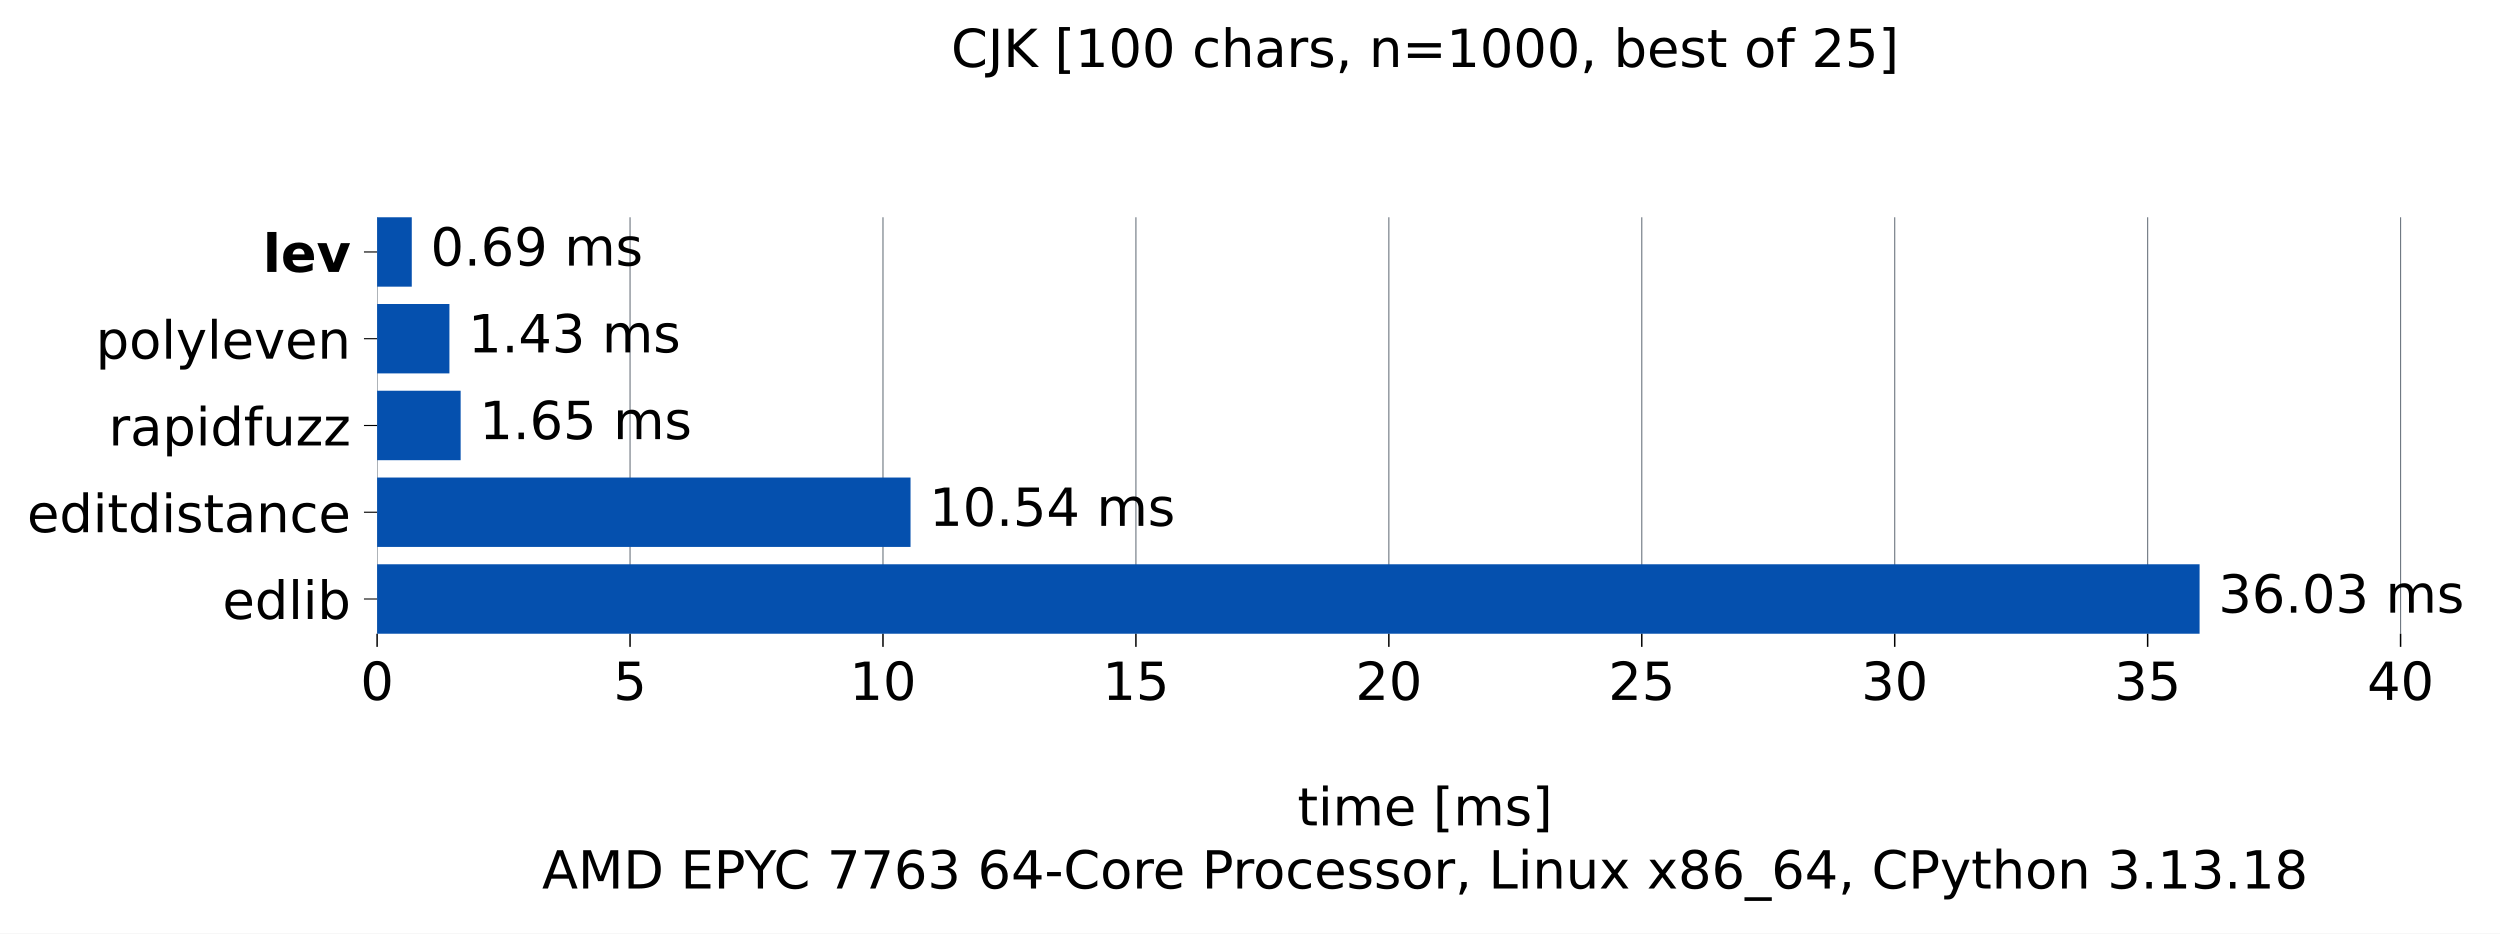
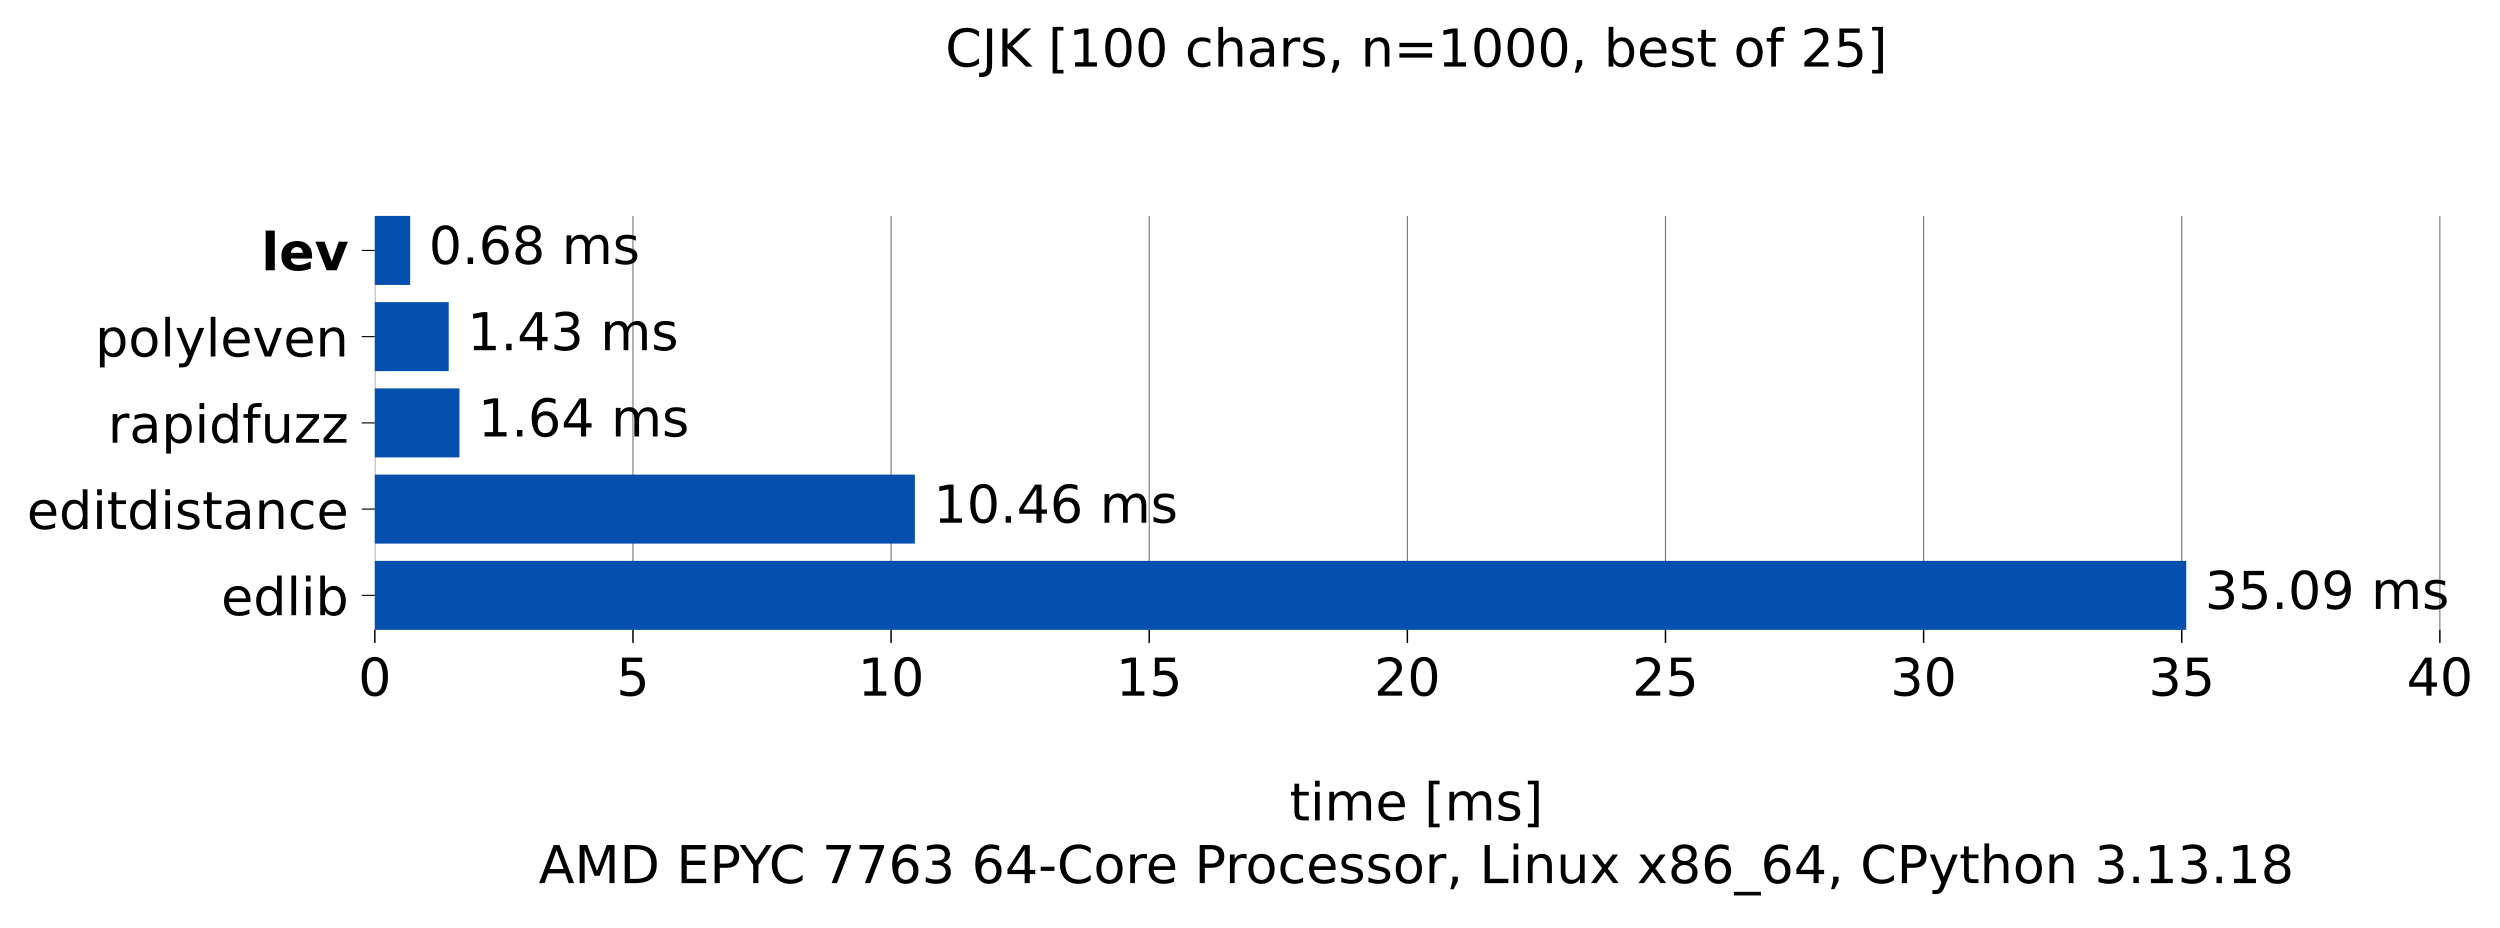
- <svg xmlns="http://www.w3.org/2000/svg" xmlns:xlink="http://www.w3.org/1999/xlink" width="665.603pt" height="248.525pt" viewBox="0 0 665.603 248.525" version="1.1">
+ <svg xmlns="http://www.w3.org/2000/svg" xmlns:xlink="http://www.w3.org/1999/xlink" width="669.666pt" height="248.525pt" viewBox="0 0 669.666 248.525" version="1.1">
  <defs>
    <style type="text/css">*{stroke-linejoin: round; stroke-linecap: butt}</style>
  </defs>
  <g id="figure_1">
    <g id="patch_1">
-       <path d="M 0 248.525 L 665.603 248.525 L 665.603 0 L 0 0 z " style="fill: #ffffff" />
+       <path d="M 0 248.525 L 669.666 248.525 L 669.666 0 L 0 0 z " style="fill: #ffffff" />
    </g>
    <g id="axes_1">
      <g id="patch_2">
        <path d="M 100.403 168.718 L 658.403 168.718 L 658.403 57.838 L 100.403 57.838 z " style="fill: #ffffff" />
      </g>
      <g id="matplotlib.axis_1">
        <g id="xtick_1">
          <g id="line2d_1">
-             <path d="M 100.403 168.718 L 100.403 57.838 " clip-path="url(#p848e7a6f59)" style="fill: none; stroke: #6e7781; stroke-width: 0.3; stroke-linecap: square" />
+             <path d="M 100.403 168.718 L 100.403 57.838 " clip-path="url(#p8de1fe18f8)" style="fill: none; stroke: #6e7781; stroke-width: 0.3; stroke-linecap: square" />
          </g>
          <g id="line2d_2">
            <defs>
-               <path id="m39a0bb6d64" d="M 0 0 L 0 3.5 " style="stroke: #000000; stroke-width: 0.4" />
+               <path id="m0849f5efaa" d="M 0 0 L 0 3.5 " style="stroke: #000000; stroke-width: 0.4" />
            </defs>
            <g>
-               <use xlink:href="#m39a0bb6d64" x="100.403" y="168.718" style="stroke: #000000; stroke-width: 0.4" />
+               <use xlink:href="#m0849f5efaa" x="100.403" y="168.718" style="stroke: #000000; stroke-width: 0.4" />
            </g>
          </g>
          <g id="text_1">
            <g transform="translate(95.94906 186.3545) scale(0.14 -0.14)">
              <defs>
                <path id="DejaVuSans-13" d="M 2034 4250 Q 1547 4250 1301 3770 Q 1056 3291 1056 2328 Q 1056 1369 1301 889 Q 1547 409 2034 409 Q 2525 409 2770 889 Q 3016 1369 3016 2328 Q 3016 3291 2770 3770 Q 2525 4250 2034 4250 z M 2034 4750 Q 2819 4750 3233 4129 Q 3647 3509 3647 2328 Q 3647 1150 3233 529 Q 2819 -91 2034 -91 Q 1250 -91 836 529 Q 422 1150 422 2328 Q 422 3509 836 4129 Q 1250 4750 2034 4750 z " transform="scale(0.015625)" />
              </defs>
              <use xlink:href="#DejaVuSans-13" />
            </g>
          </g>
        </g>
        <g id="xtick_2">
          <g id="line2d_3">
-             <path d="M 167.744 168.718 L 167.744 57.838 " clip-path="url(#p848e7a6f59)" style="fill: none; stroke: #6e7781; stroke-width: 0.3; stroke-linecap: square" />
+             <path d="M 169.547 168.718 L 169.547 57.838 " clip-path="url(#p8de1fe18f8)" style="fill: none; stroke: #6e7781; stroke-width: 0.3; stroke-linecap: square" />
          </g>
          <g id="line2d_4">
            <g>
-               <use xlink:href="#m39a0bb6d64" x="167.744" y="168.718" style="stroke: #000000; stroke-width: 0.4" />
+               <use xlink:href="#m0849f5efaa" x="169.547" y="168.718" style="stroke: #000000; stroke-width: 0.4" />
            </g>
          </g>
          <g id="text_2">
-             <g transform="translate(163.2903 186.3545) scale(0.14 -0.14)">
+             <g transform="translate(165.0935 186.3545) scale(0.14 -0.14)">
              <defs>
                <path id="DejaVuSans-18" d="M 691 4666 L 3169 4666 L 3169 4134 L 1269 4134 L 1269 2991 Q 1406 3038 1543 3061 Q 1681 3084 1819 3084 Q 2600 3084 3056 2656 Q 3513 2228 3513 1497 Q 3513 744 3044 326 Q 2575 -91 1722 -91 Q 1428 -91 1123 -41 Q 819 9 494 109 L 494 744 Q 775 591 1075 516 Q 1375 441 1709 441 Q 2250 441 2565 725 Q 2881 1009 2881 1497 Q 2881 1984 2565 2268 Q 2250 2553 1709 2553 Q 1456 2553 1204 2497 Q 953 2441 691 2322 L 691 4666 z " transform="scale(0.015625)" />
              </defs>
              <use xlink:href="#DejaVuSans-18" />
            </g>
          </g>
        </g>
        <g id="xtick_3">
          <g id="line2d_5">
-             <path d="M 235.085 168.718 L 235.085 57.838 " clip-path="url(#p848e7a6f59)" style="fill: none; stroke: #6e7781; stroke-width: 0.3; stroke-linecap: square" />
+             <path d="M 238.692 168.718 L 238.692 57.838 " clip-path="url(#p8de1fe18f8)" style="fill: none; stroke: #6e7781; stroke-width: 0.3; stroke-linecap: square" />
          </g>
          <g id="line2d_6">
            <g>
-               <use xlink:href="#m39a0bb6d64" x="235.085" y="168.718" style="stroke: #000000; stroke-width: 0.4" />
+               <use xlink:href="#m0849f5efaa" x="238.692" y="168.718" style="stroke: #000000; stroke-width: 0.4" />
            </g>
          </g>
          <g id="text_3">
-             <g transform="translate(226.1779 186.3545) scale(0.14 -0.14)">
+             <g transform="translate(229.7842 186.3545) scale(0.14 -0.14)">
              <defs>
                <path id="DejaVuSans-14" d="M 794 531 L 1825 531 L 1825 4091 L 703 3866 L 703 4441 L 1819 4666 L 2450 4666 L 2450 531 L 3481 531 L 3481 0 L 794 0 L 794 531 z " transform="scale(0.015625)" />
              </defs>
              <use xlink:href="#DejaVuSans-14" />
              <use xlink:href="#DejaVuSans-13" transform="translate(63.625 0)" />
            </g>
          </g>
        </g>
        <g id="xtick_4">
          <g id="line2d_7">
-             <path d="M 302.427 168.718 L 302.427 57.838 " clip-path="url(#p848e7a6f59)" style="fill: none; stroke: #6e7781; stroke-width: 0.3; stroke-linecap: square" />
+             <path d="M 307.836 168.718 L 307.836 57.838 " clip-path="url(#p8de1fe18f8)" style="fill: none; stroke: #6e7781; stroke-width: 0.3; stroke-linecap: square" />
          </g>
          <g id="line2d_8">
            <g>
-               <use xlink:href="#m39a0bb6d64" x="302.427" y="168.718" style="stroke: #000000; stroke-width: 0.4" />
+               <use xlink:href="#m0849f5efaa" x="307.836" y="168.718" style="stroke: #000000; stroke-width: 0.4" />
            </g>
          </g>
          <g id="text_4">
-             <g transform="translate(293.5191 186.3545) scale(0.14 -0.14)">
+             <g transform="translate(298.9287 186.3545) scale(0.14 -0.14)">
              <use xlink:href="#DejaVuSans-14" />
              <use xlink:href="#DejaVuSans-18" transform="translate(63.625 0)" />
            </g>
          </g>
        </g>
        <g id="xtick_5">
          <g id="line2d_9">
-             <path d="M 369.768 168.718 L 369.768 57.838 " clip-path="url(#p848e7a6f59)" style="fill: none; stroke: #6e7781; stroke-width: 0.3; stroke-linecap: square" />
+             <path d="M 376.981 168.718 L 376.981 57.838 " clip-path="url(#p8de1fe18f8)" style="fill: none; stroke: #6e7781; stroke-width: 0.3; stroke-linecap: square" />
          </g>
          <g id="line2d_10">
            <g>
-               <use xlink:href="#m39a0bb6d64" x="369.768" y="168.718" style="stroke: #000000; stroke-width: 0.4" />
+               <use xlink:href="#m0849f5efaa" x="376.981" y="168.718" style="stroke: #000000; stroke-width: 0.4" />
            </g>
          </g>
          <g id="text_5">
-             <g transform="translate(360.8604 186.3545) scale(0.14 -0.14)">
+             <g transform="translate(368.0731 186.3545) scale(0.14 -0.14)">
              <defs>
                <path id="DejaVuSans-15" d="M 1228 531 L 3431 531 L 3431 0 L 469 0 L 469 531 Q 828 903 1448 1529 Q 2069 2156 2228 2338 Q 2531 2678 2651 2914 Q 2772 3150 2772 3378 Q 2772 3750 2511 3984 Q 2250 4219 1831 4219 Q 1534 4219 1204 4116 Q 875 4013 500 3803 L 500 4441 Q 881 4594 1212 4672 Q 1544 4750 1819 4750 Q 2544 4750 2975 4387 Q 3406 4025 3406 3419 Q 3406 3131 3298 2873 Q 3191 2616 2906 2266 Q 2828 2175 2409 1742 Q 1991 1309 1228 531 z " transform="scale(0.015625)" />
              </defs>
              <use xlink:href="#DejaVuSans-15" />
              <use xlink:href="#DejaVuSans-13" transform="translate(63.625 0)" />
            </g>
          </g>
        </g>
        <g id="xtick_6">
          <g id="line2d_11">
-             <path d="M 437.109 168.718 L 437.109 57.838 " clip-path="url(#p848e7a6f59)" style="fill: none; stroke: #6e7781; stroke-width: 0.3; stroke-linecap: square" />
+             <path d="M 446.125 168.718 L 446.125 57.838 " clip-path="url(#p8de1fe18f8)" style="fill: none; stroke: #6e7781; stroke-width: 0.3; stroke-linecap: square" />
          </g>
          <g id="line2d_12">
            <g>
-               <use xlink:href="#m39a0bb6d64" x="437.109" y="168.718" style="stroke: #000000; stroke-width: 0.4" />
+               <use xlink:href="#m0849f5efaa" x="446.125" y="168.718" style="stroke: #000000; stroke-width: 0.4" />
            </g>
          </g>
          <g id="text_6">
-             <g transform="translate(428.2017 186.3545) scale(0.14 -0.14)">
+             <g transform="translate(437.2176 186.3545) scale(0.14 -0.14)">
              <use xlink:href="#DejaVuSans-15" />
              <use xlink:href="#DejaVuSans-18" transform="translate(63.625 0)" />
            </g>
          </g>
        </g>
        <g id="xtick_7">
          <g id="line2d_13">
-             <path d="M 504.45 168.718 L 504.45 57.838 " clip-path="url(#p848e7a6f59)" style="fill: none; stroke: #6e7781; stroke-width: 0.3; stroke-linecap: square" />
+             <path d="M 515.27 168.718 L 515.27 57.838 " clip-path="url(#p8de1fe18f8)" style="fill: none; stroke: #6e7781; stroke-width: 0.3; stroke-linecap: square" />
          </g>
          <g id="line2d_14">
            <g>
-               <use xlink:href="#m39a0bb6d64" x="504.45" y="168.718" style="stroke: #000000; stroke-width: 0.4" />
+               <use xlink:href="#m0849f5efaa" x="515.27" y="168.718" style="stroke: #000000; stroke-width: 0.4" />
            </g>
          </g>
          <g id="text_7">
-             <g transform="translate(495.5429 186.3545) scale(0.14 -0.14)">
+             <g transform="translate(506.362 186.3545) scale(0.14 -0.14)">
              <defs>
                <path id="DejaVuSans-16" d="M 2597 2516 Q 3050 2419 3304 2112 Q 3559 1806 3559 1356 Q 3559 666 3084 287 Q 2609 -91 1734 -91 Q 1441 -91 1130 -33 Q 819 25 488 141 L 488 750 Q 750 597 1062 519 Q 1375 441 1716 441 Q 2309 441 2620 675 Q 2931 909 2931 1356 Q 2931 1769 2642 2001 Q 2353 2234 1838 2234 L 1294 2234 L 1294 2753 L 1863 2753 Q 2328 2753 2575 2939 Q 2822 3125 2822 3475 Q 2822 3834 2567 4026 Q 2313 4219 1838 4219 Q 1578 4219 1281 4162 Q 984 4106 628 3988 L 628 4550 Q 988 4650 1302 4700 Q 1616 4750 1894 4750 Q 2613 4750 3031 4423 Q 3450 4097 3450 3541 Q 3450 3153 3228 2886 Q 3006 2619 2597 2516 z " transform="scale(0.015625)" />
              </defs>
              <use xlink:href="#DejaVuSans-16" />
              <use xlink:href="#DejaVuSans-13" transform="translate(63.625 0)" />
            </g>
          </g>
        </g>
        <g id="xtick_8">
          <g id="line2d_15">
-             <path d="M 571.792 168.718 L 571.792 57.838 " clip-path="url(#p848e7a6f59)" style="fill: none; stroke: #6e7781; stroke-width: 0.3; stroke-linecap: square" />
+             <path d="M 584.414 168.718 L 584.414 57.838 " clip-path="url(#p8de1fe18f8)" style="fill: none; stroke: #6e7781; stroke-width: 0.3; stroke-linecap: square" />
          </g>
          <g id="line2d_16">
            <g>
-               <use xlink:href="#m39a0bb6d64" x="571.792" y="168.718" style="stroke: #000000; stroke-width: 0.4" />
+               <use xlink:href="#m0849f5efaa" x="584.414" y="168.718" style="stroke: #000000; stroke-width: 0.4" />
            </g>
          </g>
          <g id="text_8">
-             <g transform="translate(562.8842 186.3545) scale(0.14 -0.14)">
+             <g transform="translate(575.5065 186.3545) scale(0.14 -0.14)">
              <use xlink:href="#DejaVuSans-16" />
              <use xlink:href="#DejaVuSans-18" transform="translate(63.625 0)" />
            </g>
          </g>
        </g>
        <g id="xtick_9">
          <g id="line2d_17">
-             <path d="M 639.133 168.718 L 639.133 57.838 " clip-path="url(#p848e7a6f59)" style="fill: none; stroke: #6e7781; stroke-width: 0.3; stroke-linecap: square" />
+             <path d="M 653.558 168.718 L 653.558 57.838 " clip-path="url(#p8de1fe18f8)" style="fill: none; stroke: #6e7781; stroke-width: 0.3; stroke-linecap: square" />
          </g>
          <g id="line2d_18">
            <g>
-               <use xlink:href="#m39a0bb6d64" x="639.133" y="168.718" style="stroke: #000000; stroke-width: 0.4" />
+               <use xlink:href="#m0849f5efaa" x="653.558" y="168.718" style="stroke: #000000; stroke-width: 0.4" />
            </g>
          </g>
          <g id="text_9">
-             <g transform="translate(630.2255 186.3545) scale(0.14 -0.14)">
+             <g transform="translate(644.6509 186.3545) scale(0.14 -0.14)">
              <defs>
                <path id="DejaVuSans-17" d="M 2419 4116 L 825 1625 L 2419 1625 L 2419 4116 z M 2253 4666 L 3047 4666 L 3047 1625 L 3713 1625 L 3713 1100 L 3047 1100 L 3047 0 L 2419 0 L 2419 1100 L 313 1100 L 313 1709 L 2253 4666 z " transform="scale(0.015625)" />
              </defs>
              <use xlink:href="#DejaVuSans-17" />
              <use xlink:href="#DejaVuSans-13" transform="translate(63.625 0)" />
            </g>
          </g>
        </g>
        <g id="text_10">
          <g transform="translate(345.4364 219.757) scale(0.14 -0.14)">
            <defs>
              <path id="DejaVuSans-57" d="M 1172 4494 L 1172 3500 L 2356 3500 L 2356 3053 L 1172 3053 L 1172 1153 Q 1172 725 1289 603 Q 1406 481 1766 481 L 2356 481 L 2356 0 L 1766 0 Q 1100 0 847 248 Q 594 497 594 1153 L 594 3053 L 172 3053 L 172 3500 L 594 3500 L 594 4494 L 1172 4494 z " transform="scale(0.015625)" />
              <path id="DejaVuSans-4c" d="M 603 3500 L 1178 3500 L 1178 0 L 603 0 L 603 3500 z M 603 4863 L 1178 4863 L 1178 4134 L 603 4134 L 603 4863 z " transform="scale(0.015625)" />
              <path id="DejaVuSans-50" d="M 3328 2828 Q 3544 3216 3844 3400 Q 4144 3584 4550 3584 Q 5097 3584 5394 3201 Q 5691 2819 5691 2113 L 5691 0 L 5113 0 L 5113 2094 Q 5113 2597 4934 2840 Q 4756 3084 4391 3084 Q 3944 3084 3684 2787 Q 3425 2491 3425 1978 L 3425 0 L 2847 0 L 2847 2094 Q 2847 2600 2669 2842 Q 2491 3084 2119 3084 Q 1678 3084 1418 2786 Q 1159 2488 1159 1978 L 1159 0 L 581 0 L 581 3500 L 1159 3500 L 1159 2956 Q 1356 3278 1631 3431 Q 1906 3584 2284 3584 Q 2666 3584 2933 3390 Q 3200 3197 3328 2828 z " transform="scale(0.015625)" />
              <path id="DejaVuSans-48" d="M 3597 1894 L 3597 1613 L 953 1613 Q 991 1019 1311 708 Q 1631 397 2203 397 Q 2534 397 2845 478 Q 3156 559 3463 722 L 3463 178 Q 3153 47 2828 -22 Q 2503 -91 2169 -91 Q 1331 -91 842 396 Q 353 884 353 1716 Q 353 2575 817 3079 Q 1281 3584 2069 3584 Q 2775 3584 3186 3129 Q 3597 2675 3597 1894 z M 3022 2063 Q 3016 2534 2758 2815 Q 2500 3097 2075 3097 Q 1594 3097 1305 2825 Q 1016 2553 972 2059 L 3022 2063 z " transform="scale(0.015625)" />
              <path id="DejaVuSans-3" transform="scale(0.015625)" />
              <path id="DejaVuSans-3e" d="M 550 4863 L 1875 4863 L 1875 4416 L 1125 4416 L 1125 -397 L 1875 -397 L 1875 -844 L 550 -844 L 550 4863 z " transform="scale(0.015625)" />
              <path id="DejaVuSans-56" d="M 2834 3397 L 2834 2853 Q 2591 2978 2328 3040 Q 2066 3103 1784 3103 Q 1356 3103 1142 2972 Q 928 2841 928 2578 Q 928 2378 1081 2264 Q 1234 2150 1697 2047 L 1894 2003 Q 2506 1872 2764 1633 Q 3022 1394 3022 966 Q 3022 478 2636 193 Q 2250 -91 1575 -91 Q 1294 -91 989 -36 Q 684 19 347 128 L 347 722 Q 666 556 975 473 Q 1284 391 1588 391 Q 1994 391 2212 530 Q 2431 669 2431 922 Q 2431 1156 2273 1281 Q 2116 1406 1581 1522 L 1381 1569 Q 847 1681 609 1914 Q 372 2147 372 2553 Q 372 3047 722 3315 Q 1072 3584 1716 3584 Q 2034 3584 2315 3537 Q 2597 3491 2834 3397 z " transform="scale(0.015625)" />
              <path id="DejaVuSans-40" d="M 1947 4863 L 1947 -844 L 622 -844 L 622 -397 L 1369 -397 L 1369 4416 L 622 4416 L 622 4863 L 1947 4863 z " transform="scale(0.015625)" />
            </defs>
            <use xlink:href="#DejaVuSans-57" />
            <use xlink:href="#DejaVuSans-4c" transform="translate(39.20312 0)" />
            <use xlink:href="#DejaVuSans-50" transform="translate(66.98438 0)" />
            <use xlink:href="#DejaVuSans-48" transform="translate(164.3906 0)" />
            <use xlink:href="#DejaVuSans-3" transform="translate(225.9219 0)" />
            <use xlink:href="#DejaVuSans-3e" transform="translate(257.7031 0)" />
            <use xlink:href="#DejaVuSans-50" transform="translate(296.7188 0)" />
            <use xlink:href="#DejaVuSans-56" transform="translate(394.125 0)" />
            <use xlink:href="#DejaVuSans-40" transform="translate(446.2188 0)" />
          </g>
          <g transform="translate(144.3144 236.5608) scale(0.14 -0.14)">
            <defs>
              <path id="DejaVuSans-24" d="M 2188 4044 L 1331 1722 L 3047 1722 L 2188 4044 z M 1831 4666 L 2547 4666 L 4325 0 L 3669 0 L 3244 1197 L 1141 1197 L 716 0 L 50 0 L 1831 4666 z " transform="scale(0.015625)" />
              <path id="DejaVuSans-30" d="M 628 4666 L 1569 4666 L 2759 1491 L 3956 4666 L 4897 4666 L 4897 0 L 4281 0 L 4281 4097 L 3078 897 L 2444 897 L 1241 4097 L 1241 0 L 628 0 L 628 4666 z " transform="scale(0.015625)" />
              <path id="DejaVuSans-27" d="M 1259 4147 L 1259 519 L 2022 519 Q 2988 519 3436 956 Q 3884 1394 3884 2338 Q 3884 3275 3436 3711 Q 2988 4147 2022 4147 L 1259 4147 z M 628 4666 L 1925 4666 Q 3281 4666 3915 4102 Q 4550 3538 4550 2338 Q 4550 1131 3912 565 Q 3275 0 1925 0 L 628 0 L 628 4666 z " transform="scale(0.015625)" />
              <path id="DejaVuSans-28" d="M 628 4666 L 3578 4666 L 3578 4134 L 1259 4134 L 1259 2753 L 3481 2753 L 3481 2222 L 1259 2222 L 1259 531 L 3634 531 L 3634 0 L 628 0 L 628 4666 z " transform="scale(0.015625)" />
              <path id="DejaVuSans-33" d="M 1259 4147 L 1259 2394 L 2053 2394 Q 2494 2394 2734 2622 Q 2975 2850 2975 3272 Q 2975 3691 2734 3919 Q 2494 4147 2053 4147 L 1259 4147 z M 628 4666 L 2053 4666 Q 2838 4666 3239 4311 Q 3641 3956 3641 3272 Q 3641 2581 3239 2228 Q 2838 1875 2053 1875 L 1259 1875 L 1259 0 L 628 0 L 628 4666 z " transform="scale(0.015625)" />
              <path id="DejaVuSans-3c" d="M -13 4666 L 666 4666 L 1959 2747 L 3244 4666 L 3922 4666 L 2272 2222 L 2272 0 L 1638 0 L 1638 2222 L -13 4666 z " transform="scale(0.015625)" />
              <path id="DejaVuSans-26" d="M 4122 4306 L 4122 3641 Q 3803 3938 3442 4084 Q 3081 4231 2675 4231 Q 1875 4231 1450 3742 Q 1025 3253 1025 2328 Q 1025 1406 1450 917 Q 1875 428 2675 428 Q 3081 428 3442 575 Q 3803 722 4122 1019 L 4122 359 Q 3791 134 3420 21 Q 3050 -91 2638 -91 Q 1578 -91 968 557 Q 359 1206 359 2328 Q 359 3453 968 4101 Q 1578 4750 2638 4750 Q 3056 4750 3426 4639 Q 3797 4528 4122 4306 z " transform="scale(0.015625)" />
              <path id="DejaVuSans-1a" d="M 525 4666 L 3525 4666 L 3525 4397 L 1831 0 L 1172 0 L 2766 4134 L 525 4134 L 525 4666 z " transform="scale(0.015625)" />
              <path id="DejaVuSans-19" d="M 2113 2584 Q 1688 2584 1439 2293 Q 1191 2003 1191 1497 Q 1191 994 1439 701 Q 1688 409 2113 409 Q 2538 409 2786 701 Q 3034 994 3034 1497 Q 3034 2003 2786 2293 Q 2538 2584 2113 2584 z M 3366 4563 L 3366 3988 Q 3128 4100 2886 4159 Q 2644 4219 2406 4219 Q 1781 4219 1451 3797 Q 1122 3375 1075 2522 Q 1259 2794 1537 2939 Q 1816 3084 2150 3084 Q 2853 3084 3261 2657 Q 3669 2231 3669 1497 Q 3669 778 3244 343 Q 2819 -91 2113 -91 Q 1303 -91 875 529 Q 447 1150 447 2328 Q 447 3434 972 4092 Q 1497 4750 2381 4750 Q 2619 4750 2861 4703 Q 3103 4656 3366 4563 z " transform="scale(0.015625)" />
              <path id="DejaVuSans-10" d="M 313 2009 L 1997 2009 L 1997 1497 L 313 1497 L 313 2009 z " transform="scale(0.015625)" />
              <path id="DejaVuSans-52" d="M 1959 3097 Q 1497 3097 1228 2736 Q 959 2375 959 1747 Q 959 1119 1226 758 Q 1494 397 1959 397 Q 2419 397 2687 759 Q 2956 1122 2956 1747 Q 2956 2369 2687 2733 Q 2419 3097 1959 3097 z M 1959 3584 Q 2709 3584 3137 3096 Q 3566 2609 3566 1747 Q 3566 888 3137 398 Q 2709 -91 1959 -91 Q 1206 -91 779 398 Q 353 888 353 1747 Q 353 2609 779 3096 Q 1206 3584 1959 3584 z " transform="scale(0.015625)" />
              <path id="DejaVuSans-55" d="M 2631 2963 Q 2534 3019 2420 3045 Q 2306 3072 2169 3072 Q 1681 3072 1420 2755 Q 1159 2438 1159 1844 L 1159 0 L 581 0 L 581 3500 L 1159 3500 L 1159 2956 Q 1341 3275 1631 3429 Q 1922 3584 2338 3584 Q 2397 3584 2469 3576 Q 2541 3569 2628 3553 L 2631 2963 z " transform="scale(0.015625)" />
              <path id="DejaVuSans-46" d="M 3122 3366 L 3122 2828 Q 2878 2963 2633 3030 Q 2388 3097 2138 3097 Q 1578 3097 1268 2742 Q 959 2388 959 1747 Q 959 1106 1268 751 Q 1578 397 2138 397 Q 2388 397 2633 464 Q 2878 531 3122 666 L 3122 134 Q 2881 22 2623 -34 Q 2366 -91 2075 -91 Q 1284 -91 818 406 Q 353 903 353 1747 Q 353 2603 823 3093 Q 1294 3584 2113 3584 Q 2378 3584 2631 3529 Q 2884 3475 3122 3366 z " transform="scale(0.015625)" />
              <path id="DejaVuSans-f" d="M 750 794 L 1409 794 L 1409 256 L 897 -744 L 494 -744 L 750 256 L 750 794 z " transform="scale(0.015625)" />
              <path id="DejaVuSans-2f" d="M 628 4666 L 1259 4666 L 1259 531 L 3531 531 L 3531 0 L 628 0 L 628 4666 z " transform="scale(0.015625)" />
              <path id="DejaVuSans-51" d="M 3513 2113 L 3513 0 L 2938 0 L 2938 2094 Q 2938 2591 2744 2837 Q 2550 3084 2163 3084 Q 1697 3084 1428 2787 Q 1159 2491 1159 1978 L 1159 0 L 581 0 L 581 3500 L 1159 3500 L 1159 2956 Q 1366 3272 1645 3428 Q 1925 3584 2291 3584 Q 2894 3584 3203 3211 Q 3513 2838 3513 2113 z " transform="scale(0.015625)" />
              <path id="DejaVuSans-58" d="M 544 1381 L 544 3500 L 1119 3500 L 1119 1403 Q 1119 906 1312 657 Q 1506 409 1894 409 Q 2359 409 2629 706 Q 2900 1003 2900 1516 L 2900 3500 L 3475 3500 L 3475 0 L 2900 0 L 2900 538 Q 2691 219 2414 64 Q 2138 -91 1772 -91 Q 1169 -91 856 284 Q 544 659 544 1381 z M 1991 3584 L 1991 3584 z " transform="scale(0.015625)" />
              <path id="DejaVuSans-5b" d="M 3513 3500 L 2247 1797 L 3578 0 L 2900 0 L 1881 1375 L 863 0 L 184 0 L 1544 1831 L 300 3500 L 978 3500 L 1906 2253 L 2834 3500 L 3513 3500 z " transform="scale(0.015625)" />
              <path id="DejaVuSans-1b" d="M 2034 2216 Q 1584 2216 1326 1975 Q 1069 1734 1069 1313 Q 1069 891 1326 650 Q 1584 409 2034 409 Q 2484 409 2743 651 Q 3003 894 3003 1313 Q 3003 1734 2745 1975 Q 2488 2216 2034 2216 z M 1403 2484 Q 997 2584 770 2862 Q 544 3141 544 3541 Q 544 4100 942 4425 Q 1341 4750 2034 4750 Q 2731 4750 3128 4425 Q 3525 4100 3525 3541 Q 3525 3141 3298 2862 Q 3072 2584 2669 2484 Q 3125 2378 3379 2068 Q 3634 1759 3634 1313 Q 3634 634 3220 271 Q 2806 -91 2034 -91 Q 1263 -91 848 271 Q 434 634 434 1313 Q 434 1759 690 2068 Q 947 2378 1403 2484 z M 1172 3481 Q 1172 3119 1398 2916 Q 1625 2713 2034 2713 Q 2441 2713 2670 2916 Q 2900 3119 2900 3481 Q 2900 3844 2670 4047 Q 2441 4250 2034 4250 Q 1625 4250 1398 4047 Q 1172 3844 1172 3481 z " transform="scale(0.015625)" />
              <path id="DejaVuSans-42" d="M 3263 -1063 L 3263 -1509 L -63 -1509 L -63 -1063 L 3263 -1063 z " transform="scale(0.015625)" />
              <path id="DejaVuSans-5c" d="M 2059 -325 Q 1816 -950 1584 -1140 Q 1353 -1331 966 -1331 L 506 -1331 L 506 -850 L 844 -850 Q 1081 -850 1212 -737 Q 1344 -625 1503 -206 L 1606 56 L 191 3500 L 800 3500 L 1894 763 L 2988 3500 L 3597 3500 L 2059 -325 z " transform="scale(0.015625)" />
              <path id="DejaVuSans-4b" d="M 3513 2113 L 3513 0 L 2938 0 L 2938 2094 Q 2938 2591 2744 2837 Q 2550 3084 2163 3084 Q 1697 3084 1428 2787 Q 1159 2491 1159 1978 L 1159 0 L 581 0 L 581 4863 L 1159 4863 L 1159 2956 Q 1366 3272 1645 3428 Q 1925 3584 2291 3584 Q 2894 3584 3203 3211 Q 3513 2838 3513 2113 z " transform="scale(0.015625)" />
              <path id="DejaVuSans-11" d="M 684 794 L 1344 794 L 1344 0 L 684 0 L 684 794 z " transform="scale(0.015625)" />
            </defs>
            <use xlink:href="#DejaVuSans-24" />
            <use xlink:href="#DejaVuSans-30" transform="translate(68.40625 0)" />
            <use xlink:href="#DejaVuSans-27" transform="translate(154.6875 0)" />
            <use xlink:href="#DejaVuSans-3" transform="translate(231.6875 0)" />
            <use xlink:href="#DejaVuSans-28" transform="translate(263.4688 0)" />
            <use xlink:href="#DejaVuSans-33" transform="translate(326.6562 0)" />
            <use xlink:href="#DejaVuSans-3c" transform="translate(384.75 0)" />
            <use xlink:href="#DejaVuSans-26" transform="translate(440.3594 0)" />
            <use xlink:href="#DejaVuSans-3" transform="translate(510.1875 0)" />
            <use xlink:href="#DejaVuSans-1a" transform="translate(541.9688 0)" />
            <use xlink:href="#DejaVuSans-1a" transform="translate(605.5938 0)" />
            <use xlink:href="#DejaVuSans-19" transform="translate(669.2188 0)" />
            <use xlink:href="#DejaVuSans-16" transform="translate(732.8438 0)" />
            <use xlink:href="#DejaVuSans-3" transform="translate(796.4688 0)" />
            <use xlink:href="#DejaVuSans-19" transform="translate(828.25 0)" />
            <use xlink:href="#DejaVuSans-17" transform="translate(891.875 0)" />
            <use xlink:href="#DejaVuSans-10" transform="translate(955.5 0)" />
            <use xlink:href="#DejaVuSans-26" transform="translate(991.5781 0)" />
            <use xlink:href="#DejaVuSans-52" transform="translate(1061.406 0)" />
            <use xlink:href="#DejaVuSans-55" transform="translate(1122.594 0)" />
            <use xlink:href="#DejaVuSans-48" transform="translate(1161.5 0)" />
            <use xlink:href="#DejaVuSans-3" transform="translate(1223.031 0)" />
            <use xlink:href="#DejaVuSans-33" transform="translate(1254.812 0)" />
            <use xlink:href="#DejaVuSans-55" transform="translate(1313.359 0)" />
            <use xlink:href="#DejaVuSans-52" transform="translate(1352.266 0)" />
            <use xlink:href="#DejaVuSans-46" transform="translate(1413.453 0)" />
            <use xlink:href="#DejaVuSans-48" transform="translate(1468.438 0)" />
            <use xlink:href="#DejaVuSans-56" transform="translate(1529.969 0)" />
            <use xlink:href="#DejaVuSans-56" transform="translate(1582.062 0)" />
            <use xlink:href="#DejaVuSans-52" transform="translate(1634.156 0)" />
            <use xlink:href="#DejaVuSans-55" transform="translate(1695.344 0)" />
            <use xlink:href="#DejaVuSans-f" transform="translate(1736.453 0)" />
            <use xlink:href="#DejaVuSans-3" transform="translate(1768.234 0)" />
            <use xlink:href="#DejaVuSans-2f" transform="translate(1800.016 0)" />
            <use xlink:href="#DejaVuSans-4c" transform="translate(1855.734 0)" />
            <use xlink:href="#DejaVuSans-51" transform="translate(1883.516 0)" />
            <use xlink:href="#DejaVuSans-58" transform="translate(1946.891 0)" />
            <use xlink:href="#DejaVuSans-5b" transform="translate(2010.266 0)" />
            <use xlink:href="#DejaVuSans-3" transform="translate(2069.453 0)" />
            <use xlink:href="#DejaVuSans-5b" transform="translate(2101.234 0)" />
            <use xlink:href="#DejaVuSans-1b" transform="translate(2160.422 0)" />
            <use xlink:href="#DejaVuSans-19" transform="translate(2224.047 0)" />
            <use xlink:href="#DejaVuSans-42" transform="translate(2287.672 0)" />
            <use xlink:href="#DejaVuSans-19" transform="translate(2337.672 0)" />
            <use xlink:href="#DejaVuSans-17" transform="translate(2401.297 0)" />
            <use xlink:href="#DejaVuSans-f" transform="translate(2464.922 0)" />
            <use xlink:href="#DejaVuSans-3" transform="translate(2496.703 0)" />
            <use xlink:href="#DejaVuSans-26" transform="translate(2528.484 0)" />
            <use xlink:href="#DejaVuSans-33" transform="translate(2598.312 0)" />
            <use xlink:href="#DejaVuSans-5c" transform="translate(2658.609 0)" />
            <use xlink:href="#DejaVuSans-57" transform="translate(2717.797 0)" />
            <use xlink:href="#DejaVuSans-4b" transform="translate(2757 0)" />
            <use xlink:href="#DejaVuSans-52" transform="translate(2820.375 0)" />
            <use xlink:href="#DejaVuSans-51" transform="translate(2881.562 0)" />
            <use xlink:href="#DejaVuSans-3" transform="translate(2944.938 0)" />
            <use xlink:href="#DejaVuSans-16" transform="translate(2976.719 0)" />
            <use xlink:href="#DejaVuSans-11" transform="translate(3040.344 0)" />
            <use xlink:href="#DejaVuSans-14" transform="translate(3072.125 0)" />
            <use xlink:href="#DejaVuSans-16" transform="translate(3135.75 0)" />
            <use xlink:href="#DejaVuSans-11" transform="translate(3199.375 0)" />
            <use xlink:href="#DejaVuSans-14" transform="translate(3231.156 0)" />
            <use xlink:href="#DejaVuSans-1b" transform="translate(3294.781 0)" />
          </g>
        </g>
      </g>
      <g id="matplotlib.axis_2">
        <g id="ytick_1">
          <g id="line2d_19">
            <defs>
-               <path id="m54d1a8f5a4" d="M 0 0 L -3.5 0 " style="stroke: #000000; stroke-width: 0.3" />
+               <path id="mb0fd656067" d="M 0 0 L -3.5 0 " style="stroke: #000000; stroke-width: 0.3" />
            </defs>
            <g>
-               <use xlink:href="#m54d1a8f5a4" x="100.403" y="159.478" style="stroke: #000000; stroke-width: 0.3" />
+               <use xlink:href="#mb0fd656067" x="100.403" y="159.478" style="stroke: #000000; stroke-width: 0.3" />
            </g>
          </g>
          <g id="text_11">
            <g transform="translate(59.23406 164.7967) scale(0.14 -0.14)">
              <defs>
                <path id="DejaVuSans-47" d="M 2906 2969 L 2906 4863 L 3481 4863 L 3481 0 L 2906 0 L 2906 525 Q 2725 213 2448 61 Q 2172 -91 1784 -91 Q 1150 -91 751 415 Q 353 922 353 1747 Q 353 2572 751 3078 Q 1150 3584 1784 3584 Q 2172 3584 2448 3432 Q 2725 3281 2906 2969 z M 947 1747 Q 947 1113 1208 752 Q 1469 391 1925 391 Q 2381 391 2643 752 Q 2906 1113 2906 1747 Q 2906 2381 2643 2742 Q 2381 3103 1925 3103 Q 1469 3103 1208 2742 Q 947 2381 947 1747 z " transform="scale(0.015625)" />
                <path id="DejaVuSans-4f" d="M 603 4863 L 1178 4863 L 1178 0 L 603 0 L 603 4863 z " transform="scale(0.015625)" />
                <path id="DejaVuSans-45" d="M 3116 1747 Q 3116 2381 2855 2742 Q 2594 3103 2138 3103 Q 1681 3103 1420 2742 Q 1159 2381 1159 1747 Q 1159 1113 1420 752 Q 1681 391 2138 391 Q 2594 391 2855 752 Q 3116 1113 3116 1747 z M 1159 2969 Q 1341 3281 1617 3432 Q 1894 3584 2278 3584 Q 2916 3584 3314 3078 Q 3713 2572 3713 1747 Q 3713 922 3314 415 Q 2916 -91 2278 -91 Q 1894 -91 1617 61 Q 1341 213 1159 525 L 1159 0 L 581 0 L 581 4863 L 1159 4863 L 1159 2969 z " transform="scale(0.015625)" />
              </defs>
              <use xlink:href="#DejaVuSans-48" />
              <use xlink:href="#DejaVuSans-47" transform="translate(61.53125 0)" />
              <use xlink:href="#DejaVuSans-4f" transform="translate(125.0156 0)" />
              <use xlink:href="#DejaVuSans-4c" transform="translate(152.7969 0)" />
              <use xlink:href="#DejaVuSans-45" transform="translate(180.5781 0)" />
            </g>
          </g>
        </g>
        <g id="ytick_2">
          <g id="line2d_20">
            <g>
-               <use xlink:href="#m54d1a8f5a4" x="100.403" y="136.378" style="stroke: #000000; stroke-width: 0.3" />
+               <use xlink:href="#mb0fd656067" x="100.403" y="136.378" style="stroke: #000000; stroke-width: 0.3" />
            </g>
          </g>
          <g id="text_12">
            <g transform="translate(7.2 141.6967) scale(0.14 -0.14)">
              <defs>
                <path id="DejaVuSans-44" d="M 2194 1759 Q 1497 1759 1228 1600 Q 959 1441 959 1056 Q 959 750 1161 570 Q 1363 391 1709 391 Q 2188 391 2477 730 Q 2766 1069 2766 1631 L 2766 1759 L 2194 1759 z M 3341 1997 L 3341 0 L 2766 0 L 2766 531 Q 2569 213 2275 61 Q 1981 -91 1556 -91 Q 1019 -91 701 211 Q 384 513 384 1019 Q 384 1609 779 1909 Q 1175 2209 1959 2209 L 2766 2209 L 2766 2266 Q 2766 2663 2505 2880 Q 2244 3097 1772 3097 Q 1472 3097 1187 3025 Q 903 2953 641 2809 L 641 3341 Q 956 3463 1253 3523 Q 1550 3584 1831 3584 Q 2591 3584 2966 3190 Q 3341 2797 3341 1997 z " transform="scale(0.015625)" />
              </defs>
              <use xlink:href="#DejaVuSans-48" />
              <use xlink:href="#DejaVuSans-47" transform="translate(61.53125 0)" />
              <use xlink:href="#DejaVuSans-4c" transform="translate(125.0156 0)" />
              <use xlink:href="#DejaVuSans-57" transform="translate(152.7969 0)" />
              <use xlink:href="#DejaVuSans-47" transform="translate(192 0)" />
              <use xlink:href="#DejaVuSans-4c" transform="translate(255.4844 0)" />
              <use xlink:href="#DejaVuSans-56" transform="translate(283.2656 0)" />
              <use xlink:href="#DejaVuSans-57" transform="translate(335.3594 0)" />
              <use xlink:href="#DejaVuSans-44" transform="translate(374.5625 0)" />
              <use xlink:href="#DejaVuSans-51" transform="translate(435.8438 0)" />
              <use xlink:href="#DejaVuSans-46" transform="translate(499.2188 0)" />
              <use xlink:href="#DejaVuSans-48" transform="translate(554.2031 0)" />
            </g>
          </g>
        </g>
        <g id="ytick_3">
          <g id="line2d_21">
            <g>
-               <use xlink:href="#m54d1a8f5a4" x="100.403" y="113.278" style="stroke: #000000; stroke-width: 0.3" />
+               <use xlink:href="#mb0fd656067" x="100.403" y="113.278" style="stroke: #000000; stroke-width: 0.3" />
            </g>
          </g>
          <g id="text_13">
            <g transform="translate(28.90656 118.5967) scale(0.14 -0.14)">
              <defs>
                <path id="DejaVuSans-53" d="M 1159 525 L 1159 -1331 L 581 -1331 L 581 3500 L 1159 3500 L 1159 2969 Q 1341 3281 1617 3432 Q 1894 3584 2278 3584 Q 2916 3584 3314 3078 Q 3713 2572 3713 1747 Q 3713 922 3314 415 Q 2916 -91 2278 -91 Q 1894 -91 1617 61 Q 1341 213 1159 525 z M 3116 1747 Q 3116 2381 2855 2742 Q 2594 3103 2138 3103 Q 1681 3103 1420 2742 Q 1159 2381 1159 1747 Q 1159 1113 1420 752 Q 1681 391 2138 391 Q 2594 391 2855 752 Q 3116 1113 3116 1747 z " transform="scale(0.015625)" />
                <path id="DejaVuSans-49" d="M 2375 4863 L 2375 4384 L 1825 4384 Q 1516 4384 1395 4259 Q 1275 4134 1275 3809 L 1275 3500 L 2222 3500 L 2222 3053 L 1275 3053 L 1275 0 L 697 0 L 697 3053 L 147 3053 L 147 3500 L 697 3500 L 697 3744 Q 697 4328 969 4595 Q 1241 4863 1831 4863 L 2375 4863 z " transform="scale(0.015625)" />
                <path id="DejaVuSans-5d" d="M 353 3500 L 3084 3500 L 3084 2975 L 922 459 L 3084 459 L 3084 0 L 275 0 L 275 525 L 2438 3041 L 353 3041 L 353 3500 z " transform="scale(0.015625)" />
              </defs>
              <use xlink:href="#DejaVuSans-55" />
              <use xlink:href="#DejaVuSans-44" transform="translate(41.10938 0)" />
              <use xlink:href="#DejaVuSans-53" transform="translate(102.3906 0)" />
              <use xlink:href="#DejaVuSans-4c" transform="translate(165.875 0)" />
              <use xlink:href="#DejaVuSans-47" transform="translate(193.6562 0)" />
              <use xlink:href="#DejaVuSans-49" transform="translate(257.1406 0)" />
              <use xlink:href="#DejaVuSans-58" transform="translate(292.3438 0)" />
              <use xlink:href="#DejaVuSans-5d" transform="translate(355.7188 0)" />
              <use xlink:href="#DejaVuSans-5d" transform="translate(408.2031 0)" />
            </g>
          </g>
        </g>
        <g id="ytick_4">
          <g id="line2d_22">
            <g>
-               <use xlink:href="#m54d1a8f5a4" x="100.403" y="90.178" style="stroke: #000000; stroke-width: 0.3" />
+               <use xlink:href="#mb0fd656067" x="100.403" y="90.178" style="stroke: #000000; stroke-width: 0.3" />
            </g>
          </g>
          <g id="text_14">
            <g transform="translate(25.49625 95.49672) scale(0.14 -0.14)">
              <defs>
                <path id="DejaVuSans-59" d="M 191 3500 L 800 3500 L 1894 563 L 2988 3500 L 3597 3500 L 2284 0 L 1503 0 L 191 3500 z " transform="scale(0.015625)" />
              </defs>
              <use xlink:href="#DejaVuSans-53" />
              <use xlink:href="#DejaVuSans-52" transform="translate(63.48438 0)" />
              <use xlink:href="#DejaVuSans-4f" transform="translate(124.6719 0)" />
              <use xlink:href="#DejaVuSans-5c" transform="translate(152.4531 0)" />
              <use xlink:href="#DejaVuSans-4f" transform="translate(211.6406 0)" />
              <use xlink:href="#DejaVuSans-48" transform="translate(239.4219 0)" />
              <use xlink:href="#DejaVuSans-59" transform="translate(300.9531 0)" />
              <use xlink:href="#DejaVuSans-48" transform="translate(360.1406 0)" />
              <use xlink:href="#DejaVuSans-51" transform="translate(421.6719 0)" />
            </g>
          </g>
        </g>
        <g id="ytick_5">
          <g id="line2d_23">
            <g>
-               <use xlink:href="#m54d1a8f5a4" x="100.403" y="67.078" style="stroke: #000000; stroke-width: 0.3" />
+               <use xlink:href="#mb0fd656067" x="100.403" y="67.078" style="stroke: #000000; stroke-width: 0.3" />
            </g>
          </g>
          <g id="text_15">
            <g transform="translate(69.98125 72.39672) scale(0.14 -0.14)">
              <defs>
                <path id="DejaVuSans-Bold-4f" d="M 538 4863 L 1656 4863 L 1656 0 L 538 0 L 538 4863 z " transform="scale(0.015625)" />
                <path id="DejaVuSans-Bold-48" d="M 4031 1759 L 4031 1441 L 1416 1441 Q 1456 1047 1700 850 Q 1944 653 2381 653 Q 2734 653 3104 758 Q 3475 863 3866 1075 L 3866 213 Q 3469 63 3072 -14 Q 2675 -91 2278 -91 Q 1328 -91 801 392 Q 275 875 275 1747 Q 275 2603 792 3093 Q 1309 3584 2216 3584 Q 3041 3584 3536 3087 Q 4031 2591 4031 1759 z M 2881 2131 Q 2881 2450 2695 2645 Q 2509 2841 2209 2841 Q 1884 2841 1681 2658 Q 1478 2475 1428 2131 L 2881 2131 z " transform="scale(0.015625)" />
                <path id="DejaVuSans-Bold-59" d="M 97 3500 L 1216 3500 L 2088 1081 L 2956 3500 L 4078 3500 L 2700 0 L 1472 0 L 97 3500 z " transform="scale(0.015625)" />
              </defs>
              <use xlink:href="#DejaVuSans-Bold-4f" />
              <use xlink:href="#DejaVuSans-Bold-48" transform="translate(34.28125 0)" />
              <use xlink:href="#DejaVuSans-Bold-59" transform="translate(102.1094 0)" />
            </g>
          </g>
        </g>
      </g>
      <g id="patch_3">
-         <path d="M 100.403 168.718 L 585.62 168.718 L 585.62 150.238 L 100.403 150.238 z " clip-path="url(#p848e7a6f59)" style="fill: #0550ae" />
+         <path d="M 100.403 168.718 L 585.62 168.718 L 585.62 150.238 L 100.403 150.238 z " clip-path="url(#p8de1fe18f8)" style="fill: #0550ae" />
      </g>
      <g id="patch_4">
-         <path d="M 100.403 145.618 L 242.423 145.618 L 242.423 127.138 L 100.403 127.138 z " clip-path="url(#p848e7a6f59)" style="fill: #0550ae" />
+         <path d="M 100.403 145.618 L 245.068 145.618 L 245.068 127.138 L 100.403 127.138 z " clip-path="url(#p8de1fe18f8)" style="fill: #0550ae" />
      </g>
      <g id="patch_5">
-         <path d="M 100.403 122.518 L 122.644 122.518 L 122.644 104.038 L 100.403 104.038 z " clip-path="url(#p848e7a6f59)" style="fill: #0550ae" />
+         <path d="M 100.403 122.518 L 123.075 122.518 L 123.075 104.038 L 100.403 104.038 z " clip-path="url(#p8de1fe18f8)" style="fill: #0550ae" />
      </g>
      <g id="patch_6">
-         <path d="M 100.403 99.418 L 119.655 99.418 L 119.655 80.938 L 100.403 80.938 z " clip-path="url(#p848e7a6f59)" style="fill: #0550ae" />
+         <path d="M 100.403 99.418 L 120.192 99.418 L 120.192 80.938 L 100.403 80.938 z " clip-path="url(#p8de1fe18f8)" style="fill: #0550ae" />
      </g>
      <g id="patch_7">
-         <path d="M 100.403 76.318 L 109.632 76.318 L 109.632 57.838 L 100.403 57.838 z " clip-path="url(#p848e7a6f59)" style="fill: #0550ae" />
+         <path d="M 100.403 76.318 L 109.868 76.318 L 109.868 57.838 L 100.403 57.838 z " clip-path="url(#p8de1fe18f8)" style="fill: #0550ae" />
      </g>
      <g id="text_16">
        <g transform="translate(590.6202 163.1145) scale(0.14 -0.14)">
+           <defs>
+             <path id="DejaVuSans-1c" d="M 703 97 L 703 672 Q 941 559 1184 500 Q 1428 441 1663 441 Q 2288 441 2617 861 Q 2947 1281 2994 2138 Q 2813 1869 2534 1725 Q 2256 1581 1919 1581 Q 1219 1581 811 2004 Q 403 2428 403 3163 Q 403 3881 828 4315 Q 1253 4750 1959 4750 Q 2769 4750 3195 4129 Q 3622 3509 3622 2328 Q 3622 1225 3098 567 Q 2575 -91 1691 -91 Q 1453 -91 1209 -44 Q 966 3 703 97 z M 1959 2075 Q 2384 2075 2632 2365 Q 2881 2656 2881 3163 Q 2881 3666 2632 3958 Q 2384 4250 1959 4250 Q 1534 4250 1286 3958 Q 1038 3666 1038 3163 Q 1038 2656 1286 2365 Q 1534 2075 1959 2075 z " transform="scale(0.015625)" />
+           </defs>
          <use xlink:href="#DejaVuSans-16" />
-           <use xlink:href="#DejaVuSans-19" transform="translate(63.625 0)" />
+           <use xlink:href="#DejaVuSans-18" transform="translate(63.625 0)" />
          <use xlink:href="#DejaVuSans-11" transform="translate(127.25 0)" />
          <use xlink:href="#DejaVuSans-13" transform="translate(159.0312 0)" />
-           <use xlink:href="#DejaVuSans-16" transform="translate(222.6562 0)" />
+           <use xlink:href="#DejaVuSans-1c" transform="translate(222.6562 0)" />
          <use xlink:href="#DejaVuSans-3" transform="translate(286.2812 0)" />
          <use xlink:href="#DejaVuSans-50" transform="translate(318.0625 0)" />
          <use xlink:href="#DejaVuSans-56" transform="translate(415.4688 0)" />
        </g>
      </g>
      <g id="text_17">
-         <g transform="translate(247.4228 140.0145) scale(0.14 -0.14)">
+         <g transform="translate(250.0681 140.0145) scale(0.14 -0.14)">
          <use xlink:href="#DejaVuSans-14" />
          <use xlink:href="#DejaVuSans-13" transform="translate(63.625 0)" />
          <use xlink:href="#DejaVuSans-11" transform="translate(127.25 0)" />
-           <use xlink:href="#DejaVuSans-18" transform="translate(159.0312 0)" />
-           <use xlink:href="#DejaVuSans-17" transform="translate(222.6562 0)" />
+           <use xlink:href="#DejaVuSans-17" transform="translate(159.0312 0)" />
+           <use xlink:href="#DejaVuSans-19" transform="translate(222.6562 0)" />
          <use xlink:href="#DejaVuSans-3" transform="translate(286.2812 0)" />
          <use xlink:href="#DejaVuSans-50" transform="translate(318.0625 0)" />
          <use xlink:href="#DejaVuSans-56" transform="translate(415.4688 0)" />
        </g>
      </g>
      <g id="text_18">
-         <g transform="translate(127.6443 116.9145) scale(0.14 -0.14)">
+         <g transform="translate(128.0755 116.9145) scale(0.14 -0.14)">
          <use xlink:href="#DejaVuSans-14" />
          <use xlink:href="#DejaVuSans-11" transform="translate(63.625 0)" />
          <use xlink:href="#DejaVuSans-19" transform="translate(95.40625 0)" />
-           <use xlink:href="#DejaVuSans-18" transform="translate(159.0312 0)" />
+           <use xlink:href="#DejaVuSans-17" transform="translate(159.0312 0)" />
          <use xlink:href="#DejaVuSans-3" transform="translate(222.6562 0)" />
          <use xlink:href="#DejaVuSans-50" transform="translate(254.4375 0)" />
          <use xlink:href="#DejaVuSans-56" transform="translate(351.8438 0)" />
        </g>
      </g>
      <g id="text_19">
-         <g transform="translate(124.6552 93.81453) scale(0.14 -0.14)">
+         <g transform="translate(125.1922 93.81453) scale(0.14 -0.14)">
          <use xlink:href="#DejaVuSans-14" />
          <use xlink:href="#DejaVuSans-11" transform="translate(63.625 0)" />
          <use xlink:href="#DejaVuSans-17" transform="translate(95.40625 0)" />
          <use xlink:href="#DejaVuSans-16" transform="translate(159.0312 0)" />
          <use xlink:href="#DejaVuSans-3" transform="translate(222.6562 0)" />
          <use xlink:href="#DejaVuSans-50" transform="translate(254.4375 0)" />
          <use xlink:href="#DejaVuSans-56" transform="translate(351.8438 0)" />
        </g>
      </g>
      <g id="text_20">
-         <g transform="translate(114.6319 70.71453) scale(0.14 -0.14)">
-           <defs>
-             <path id="DejaVuSans-1c" d="M 703 97 L 703 672 Q 941 559 1184 500 Q 1428 441 1663 441 Q 2288 441 2617 861 Q 2947 1281 2994 2138 Q 2813 1869 2534 1725 Q 2256 1581 1919 1581 Q 1219 1581 811 2004 Q 403 2428 403 3163 Q 403 3881 828 4315 Q 1253 4750 1959 4750 Q 2769 4750 3195 4129 Q 3622 3509 3622 2328 Q 3622 1225 3098 567 Q 2575 -91 1691 -91 Q 1453 -91 1209 -44 Q 966 3 703 97 z M 1959 2075 Q 2384 2075 2632 2365 Q 2881 2656 2881 3163 Q 2881 3666 2632 3958 Q 2384 4250 1959 4250 Q 1534 4250 1286 3958 Q 1038 3666 1038 3163 Q 1038 2656 1286 2365 Q 1534 2075 1959 2075 z " transform="scale(0.015625)" />
-           </defs>
+         <g transform="translate(114.8676 70.71453) scale(0.14 -0.14)">
          <use xlink:href="#DejaVuSans-13" />
          <use xlink:href="#DejaVuSans-11" transform="translate(63.625 0)" />
          <use xlink:href="#DejaVuSans-19" transform="translate(95.40625 0)" />
-           <use xlink:href="#DejaVuSans-1c" transform="translate(159.0312 0)" />
+           <use xlink:href="#DejaVuSans-1b" transform="translate(159.0312 0)" />
          <use xlink:href="#DejaVuSans-3" transform="translate(222.6562 0)" />
          <use xlink:href="#DejaVuSans-50" transform="translate(254.4375 0)" />
          <use xlink:href="#DejaVuSans-56" transform="translate(351.8438 0)" />
        </g>
      </g>
      <g id="text_21">
        <g transform="translate(253.2256 17.83781) scale(0.14 -0.14)">
          <defs>
            <path id="DejaVuSans-2d" d="M 628 4666 L 1259 4666 L 1259 325 Q 1259 -519 939 -900 Q 619 -1281 -91 -1281 L -331 -1281 L -331 -750 L -134 -750 Q 284 -750 456 -515 Q 628 -281 628 325 L 628 4666 z " transform="scale(0.015625)" />
            <path id="DejaVuSans-2e" d="M 628 4666 L 1259 4666 L 1259 2694 L 3353 4666 L 4166 4666 L 1850 2491 L 4331 0 L 3500 0 L 1259 2247 L 1259 0 L 628 0 L 628 4666 z " transform="scale(0.015625)" />
            <path id="DejaVuSans-20" d="M 678 2906 L 4684 2906 L 4684 2381 L 678 2381 L 678 2906 z M 678 1631 L 4684 1631 L 4684 1100 L 678 1100 L 678 1631 z " transform="scale(0.015625)" />
          </defs>
          <use xlink:href="#DejaVuSans-26" />
          <use xlink:href="#DejaVuSans-2d" transform="translate(69.82812 0)" />
          <use xlink:href="#DejaVuSans-2e" transform="translate(99.32812 0)" />
          <use xlink:href="#DejaVuSans-3" transform="translate(164.9062 0)" />
          <use xlink:href="#DejaVuSans-3e" transform="translate(196.6875 0)" />
          <use xlink:href="#DejaVuSans-14" transform="translate(235.7031 0)" />
          <use xlink:href="#DejaVuSans-13" transform="translate(299.3281 0)" />
          <use xlink:href="#DejaVuSans-13" transform="translate(362.9531 0)" />
          <use xlink:href="#DejaVuSans-3" transform="translate(426.5781 0)" />
          <use xlink:href="#DejaVuSans-46" transform="translate(458.3594 0)" />
          <use xlink:href="#DejaVuSans-4b" transform="translate(513.3438 0)" />
          <use xlink:href="#DejaVuSans-44" transform="translate(576.7188 0)" />
          <use xlink:href="#DejaVuSans-55" transform="translate(638 0)" />
          <use xlink:href="#DejaVuSans-56" transform="translate(679.1094 0)" />
          <use xlink:href="#DejaVuSans-f" transform="translate(731.2031 0)" />
          <use xlink:href="#DejaVuSans-3" transform="translate(762.9844 0)" />
          <use xlink:href="#DejaVuSans-51" transform="translate(794.7656 0)" />
          <use xlink:href="#DejaVuSans-20" transform="translate(858.1406 0)" />
          <use xlink:href="#DejaVuSans-14" transform="translate(941.9375 0)" />
          <use xlink:href="#DejaVuSans-13" transform="translate(1005.562 0)" />
          <use xlink:href="#DejaVuSans-13" transform="translate(1069.188 0)" />
          <use xlink:href="#DejaVuSans-13" transform="translate(1132.812 0)" />
          <use xlink:href="#DejaVuSans-f" transform="translate(1196.438 0)" />
          <use xlink:href="#DejaVuSans-3" transform="translate(1228.219 0)" />
          <use xlink:href="#DejaVuSans-45" transform="translate(1260 0)" />
          <use xlink:href="#DejaVuSans-48" transform="translate(1323.484 0)" />
          <use xlink:href="#DejaVuSans-56" transform="translate(1385.016 0)" />
          <use xlink:href="#DejaVuSans-57" transform="translate(1437.109 0)" />
          <use xlink:href="#DejaVuSans-3" transform="translate(1476.312 0)" />
          <use xlink:href="#DejaVuSans-52" transform="translate(1508.094 0)" />
          <use xlink:href="#DejaVuSans-49" transform="translate(1569.281 0)" />
          <use xlink:href="#DejaVuSans-3" transform="translate(1604.484 0)" />
          <use xlink:href="#DejaVuSans-15" transform="translate(1636.266 0)" />
          <use xlink:href="#DejaVuSans-18" transform="translate(1699.891 0)" />
          <use xlink:href="#DejaVuSans-40" transform="translate(1763.516 0)" />
        </g>
      </g>
    </g>
  </g>
  <defs>
-     <clipPath id="p848e7a6f59">
+     <clipPath id="p8de1fe18f8">
      <rect x="100.403" y="57.838" width="558" height="110.88" />
    </clipPath>
  </defs>
</svg>
